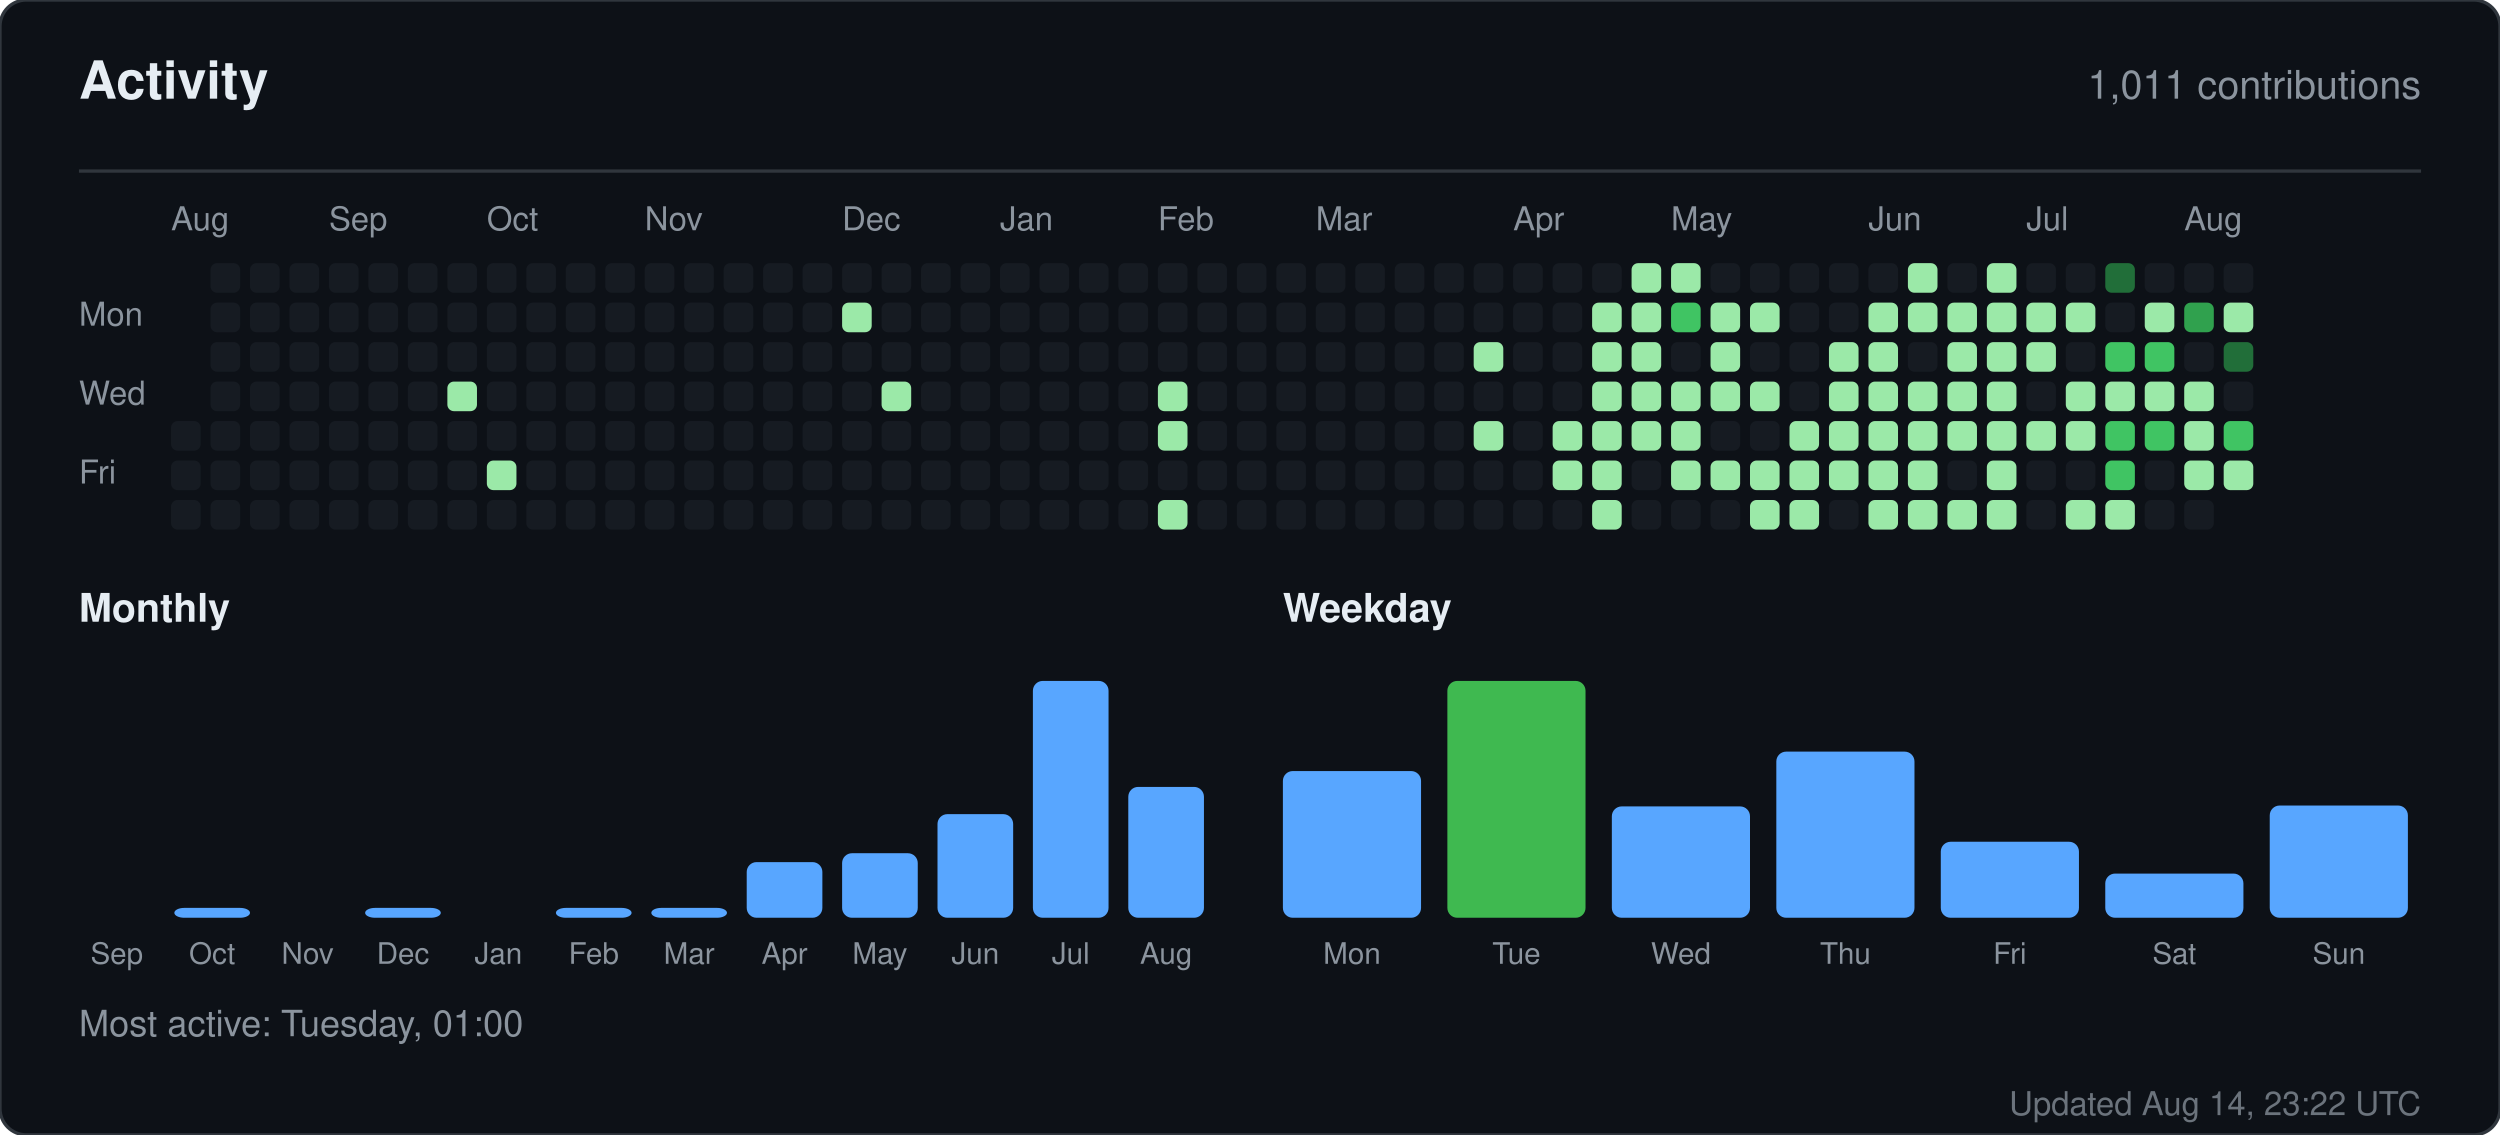
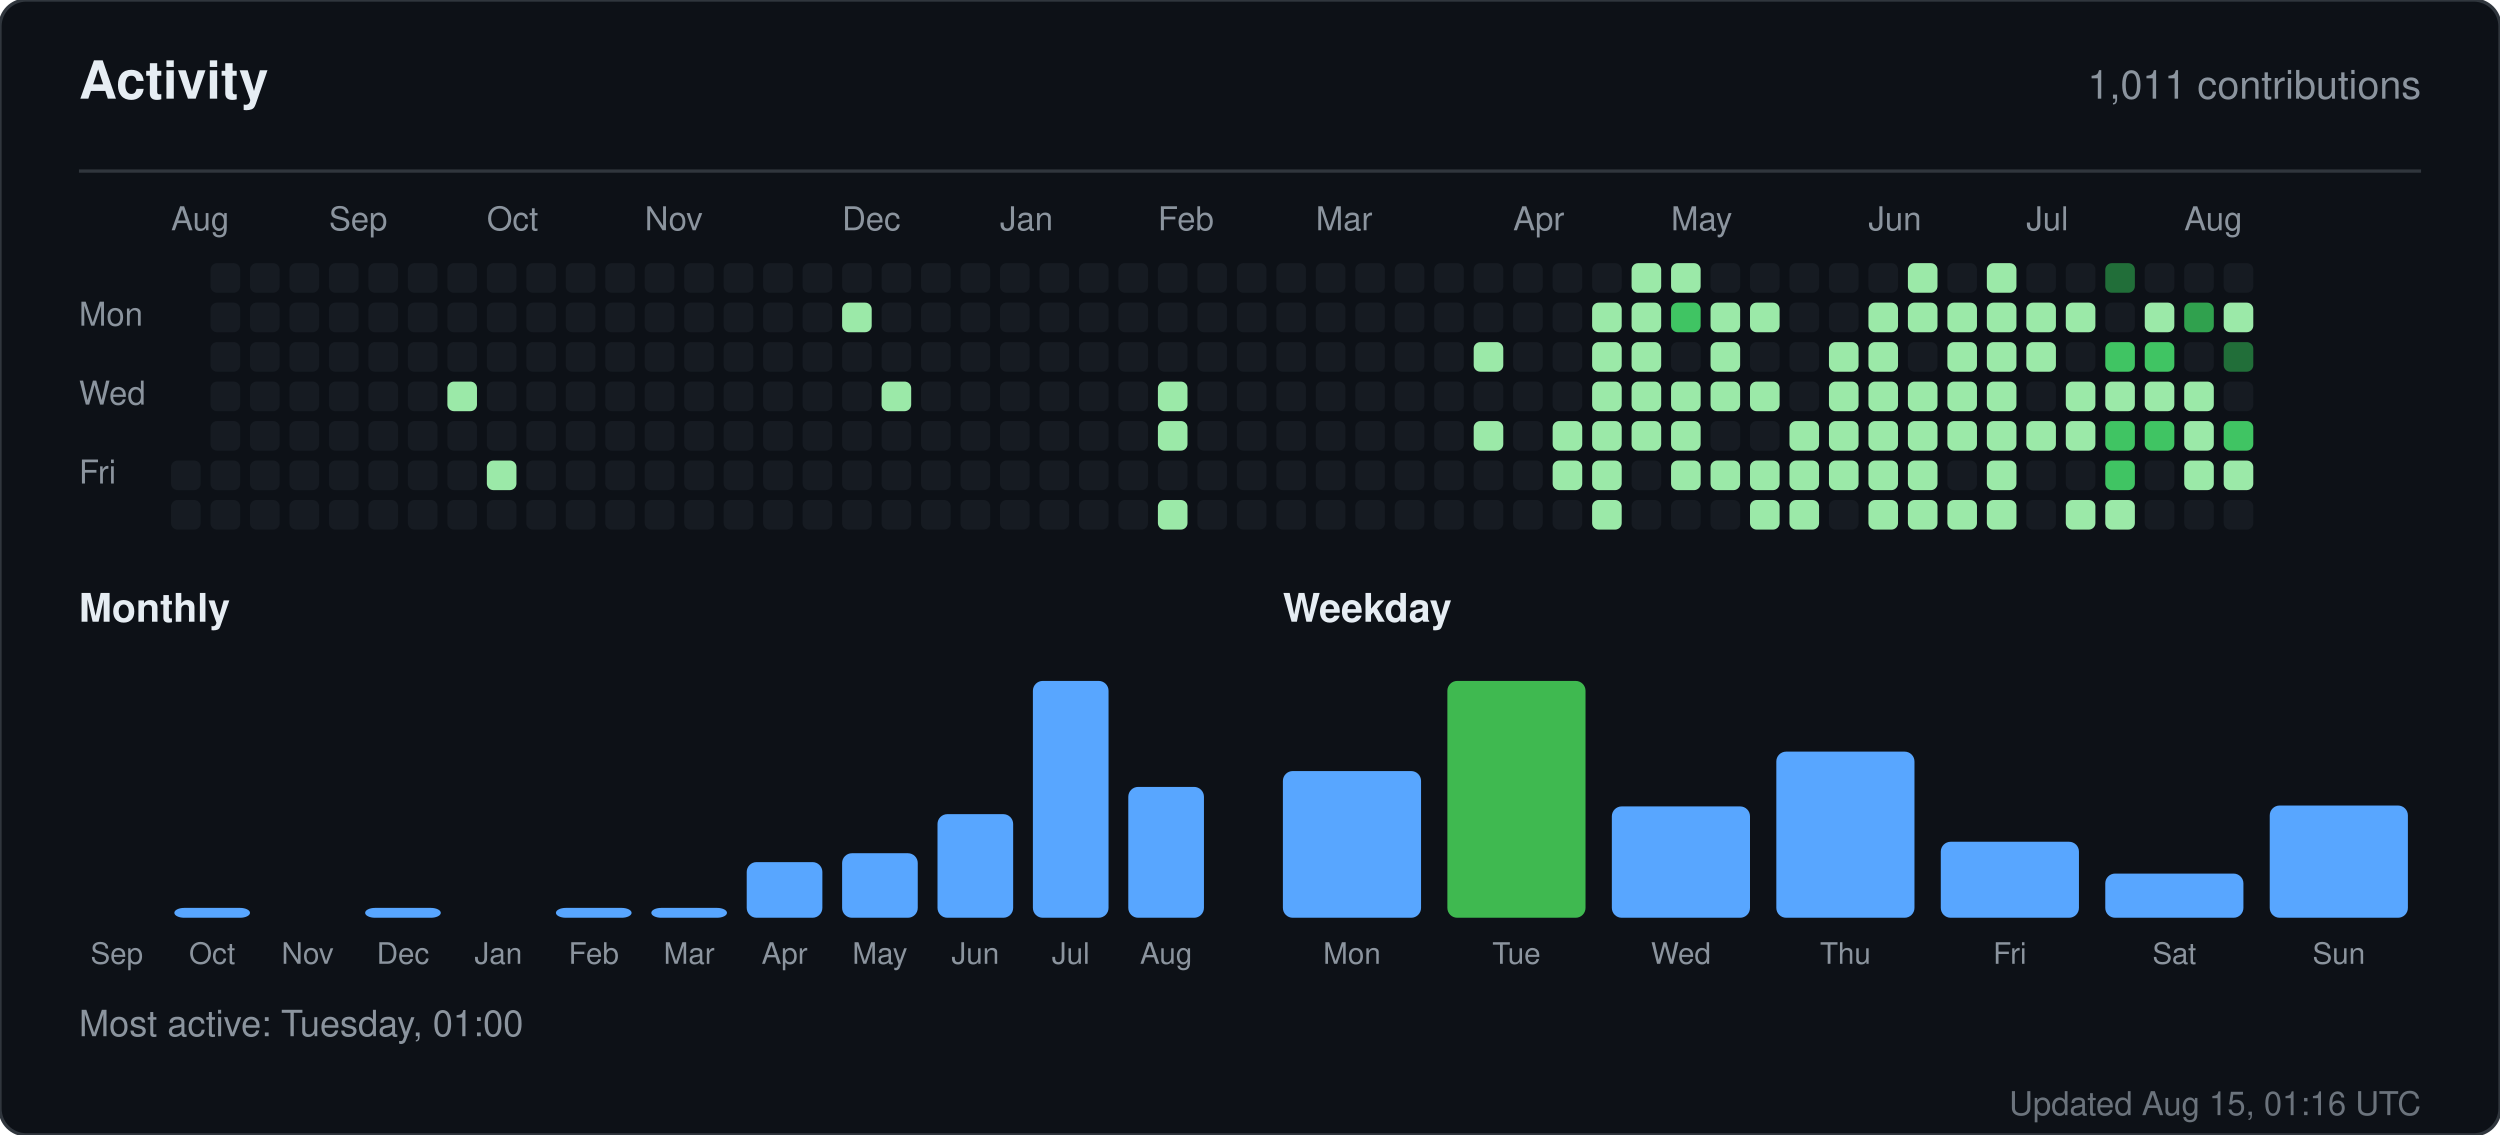
<svg xmlns="http://www.w3.org/2000/svg" width="760" height="345" viewBox="0 0 760 345" role="img" aria-label="Activity for sandiirawan12">
  <rect width="760" height="345" rx="8" fill="#0d1117" stroke="#30363d" />
  <g font-family="-apple-system, BlinkMacSystemFont, Segoe UI, Helvetica, Arial, sans-serif">
    <text x="24" y="30" fill="#e6edf3" font-size="16" font-weight="700">Activity</text>
    <text x="736" y="30" fill="#8b949e" font-size="12" text-anchor="end">1,011 contributions</text>
    <line x1="24" y1="52" x2="736" y2="52" stroke="#30363d" />
    <text x="52" y="70" fill="#8b949e" font-size="10">Aug</text>
    <text x="100" y="70" fill="#8b949e" font-size="10">Sep</text>
    <text x="148" y="70" fill="#8b949e" font-size="10">Oct</text>
    <text x="196" y="70" fill="#8b949e" font-size="10">Nov</text>
    <text x="256" y="70" fill="#8b949e" font-size="10">Dec</text>
    <text x="304" y="70" fill="#8b949e" font-size="10">Jan</text>
    <text x="352" y="70" fill="#8b949e" font-size="10">Feb</text>
    <text x="400" y="70" fill="#8b949e" font-size="10">Mar</text>
    <text x="460" y="70" fill="#8b949e" font-size="10">Apr</text>
    <text x="508" y="70" fill="#8b949e" font-size="10">May</text>
    <text x="568" y="70" fill="#8b949e" font-size="10">Jun</text>
    <text x="616" y="70" fill="#8b949e" font-size="10">Jul</text>
    <text x="664" y="70" fill="#8b949e" font-size="10">Aug</text>
    <text x="24" y="99" fill="#8b949e" font-size="10">Mon</text>
    <text x="24" y="123" fill="#8b949e" font-size="10">Wed</text>
    <text x="24" y="147" fill="#8b949e" font-size="10">Fri</text>
-     <rect x="52" y="128" width="9" height="9" rx="2" fill="#161b22" />
    <rect x="52" y="140" width="9" height="9" rx="2" fill="#161b22" />
    <rect x="52" y="152" width="9" height="9" rx="2" fill="#161b22" />
    <rect x="64" y="80" width="9" height="9" rx="2" fill="#161b22" />
    <rect x="64" y="92" width="9" height="9" rx="2" fill="#161b22" />
    <rect x="64" y="104" width="9" height="9" rx="2" fill="#161b22" />
    <rect x="64" y="116" width="9" height="9" rx="2" fill="#161b22" />
    <rect x="64" y="128" width="9" height="9" rx="2" fill="#161b22" />
    <rect x="64" y="140" width="9" height="9" rx="2" fill="#161b22" />
    <rect x="64" y="152" width="9" height="9" rx="2" fill="#161b22" />
    <rect x="76" y="80" width="9" height="9" rx="2" fill="#161b22" />
    <rect x="76" y="92" width="9" height="9" rx="2" fill="#161b22" />
    <rect x="76" y="104" width="9" height="9" rx="2" fill="#161b22" />
    <rect x="76" y="116" width="9" height="9" rx="2" fill="#161b22" />
    <rect x="76" y="128" width="9" height="9" rx="2" fill="#161b22" />
    <rect x="76" y="140" width="9" height="9" rx="2" fill="#161b22" />
    <rect x="76" y="152" width="9" height="9" rx="2" fill="#161b22" />
    <rect x="88" y="80" width="9" height="9" rx="2" fill="#161b22" />
    <rect x="88" y="92" width="9" height="9" rx="2" fill="#161b22" />
    <rect x="88" y="104" width="9" height="9" rx="2" fill="#161b22" />
    <rect x="88" y="116" width="9" height="9" rx="2" fill="#161b22" />
    <rect x="88" y="128" width="9" height="9" rx="2" fill="#161b22" />
    <rect x="88" y="140" width="9" height="9" rx="2" fill="#161b22" />
    <rect x="88" y="152" width="9" height="9" rx="2" fill="#161b22" />
    <rect x="100" y="80" width="9" height="9" rx="2" fill="#161b22" />
    <rect x="100" y="92" width="9" height="9" rx="2" fill="#161b22" />
    <rect x="100" y="104" width="9" height="9" rx="2" fill="#161b22" />
    <rect x="100" y="116" width="9" height="9" rx="2" fill="#161b22" />
    <rect x="100" y="128" width="9" height="9" rx="2" fill="#161b22" />
    <rect x="100" y="140" width="9" height="9" rx="2" fill="#161b22" />
    <rect x="100" y="152" width="9" height="9" rx="2" fill="#161b22" />
    <rect x="112" y="80" width="9" height="9" rx="2" fill="#161b22" />
    <rect x="112" y="92" width="9" height="9" rx="2" fill="#161b22" />
    <rect x="112" y="104" width="9" height="9" rx="2" fill="#161b22" />
    <rect x="112" y="116" width="9" height="9" rx="2" fill="#161b22" />
    <rect x="112" y="128" width="9" height="9" rx="2" fill="#161b22" />
    <rect x="112" y="140" width="9" height="9" rx="2" fill="#161b22" />
    <rect x="112" y="152" width="9" height="9" rx="2" fill="#161b22" />
    <rect x="124" y="80" width="9" height="9" rx="2" fill="#161b22" />
    <rect x="124" y="92" width="9" height="9" rx="2" fill="#161b22" />
    <rect x="124" y="104" width="9" height="9" rx="2" fill="#161b22" />
    <rect x="124" y="116" width="9" height="9" rx="2" fill="#161b22" />
    <rect x="124" y="128" width="9" height="9" rx="2" fill="#161b22" />
    <rect x="124" y="140" width="9" height="9" rx="2" fill="#161b22" />
    <rect x="124" y="152" width="9" height="9" rx="2" fill="#161b22" />
    <rect x="136" y="80" width="9" height="9" rx="2" fill="#161b22" />
    <rect x="136" y="92" width="9" height="9" rx="2" fill="#161b22" />
    <rect x="136" y="104" width="9" height="9" rx="2" fill="#161b22" />
    <rect x="136" y="116" width="9" height="9" rx="2" fill="#9be9a8" />
    <rect x="136" y="128" width="9" height="9" rx="2" fill="#161b22" />
    <rect x="136" y="140" width="9" height="9" rx="2" fill="#161b22" />
    <rect x="136" y="152" width="9" height="9" rx="2" fill="#161b22" />
    <rect x="148" y="80" width="9" height="9" rx="2" fill="#161b22" />
    <rect x="148" y="92" width="9" height="9" rx="2" fill="#161b22" />
    <rect x="148" y="104" width="9" height="9" rx="2" fill="#161b22" />
    <rect x="148" y="116" width="9" height="9" rx="2" fill="#161b22" />
    <rect x="148" y="128" width="9" height="9" rx="2" fill="#161b22" />
    <rect x="148" y="140" width="9" height="9" rx="2" fill="#9be9a8" />
    <rect x="148" y="152" width="9" height="9" rx="2" fill="#161b22" />
    <rect x="160" y="80" width="9" height="9" rx="2" fill="#161b22" />
    <rect x="160" y="92" width="9" height="9" rx="2" fill="#161b22" />
    <rect x="160" y="104" width="9" height="9" rx="2" fill="#161b22" />
    <rect x="160" y="116" width="9" height="9" rx="2" fill="#161b22" />
    <rect x="160" y="128" width="9" height="9" rx="2" fill="#161b22" />
    <rect x="160" y="140" width="9" height="9" rx="2" fill="#161b22" />
    <rect x="160" y="152" width="9" height="9" rx="2" fill="#161b22" />
    <rect x="172" y="80" width="9" height="9" rx="2" fill="#161b22" />
    <rect x="172" y="92" width="9" height="9" rx="2" fill="#161b22" />
    <rect x="172" y="104" width="9" height="9" rx="2" fill="#161b22" />
    <rect x="172" y="116" width="9" height="9" rx="2" fill="#161b22" />
    <rect x="172" y="128" width="9" height="9" rx="2" fill="#161b22" />
    <rect x="172" y="140" width="9" height="9" rx="2" fill="#161b22" />
    <rect x="172" y="152" width="9" height="9" rx="2" fill="#161b22" />
    <rect x="184" y="80" width="9" height="9" rx="2" fill="#161b22" />
    <rect x="184" y="92" width="9" height="9" rx="2" fill="#161b22" />
    <rect x="184" y="104" width="9" height="9" rx="2" fill="#161b22" />
    <rect x="184" y="116" width="9" height="9" rx="2" fill="#161b22" />
    <rect x="184" y="128" width="9" height="9" rx="2" fill="#161b22" />
    <rect x="184" y="140" width="9" height="9" rx="2" fill="#161b22" />
    <rect x="184" y="152" width="9" height="9" rx="2" fill="#161b22" />
    <rect x="196" y="80" width="9" height="9" rx="2" fill="#161b22" />
    <rect x="196" y="92" width="9" height="9" rx="2" fill="#161b22" />
    <rect x="196" y="104" width="9" height="9" rx="2" fill="#161b22" />
    <rect x="196" y="116" width="9" height="9" rx="2" fill="#161b22" />
    <rect x="196" y="128" width="9" height="9" rx="2" fill="#161b22" />
    <rect x="196" y="140" width="9" height="9" rx="2" fill="#161b22" />
    <rect x="196" y="152" width="9" height="9" rx="2" fill="#161b22" />
    <rect x="208" y="80" width="9" height="9" rx="2" fill="#161b22" />
    <rect x="208" y="92" width="9" height="9" rx="2" fill="#161b22" />
    <rect x="208" y="104" width="9" height="9" rx="2" fill="#161b22" />
    <rect x="208" y="116" width="9" height="9" rx="2" fill="#161b22" />
    <rect x="208" y="128" width="9" height="9" rx="2" fill="#161b22" />
    <rect x="208" y="140" width="9" height="9" rx="2" fill="#161b22" />
    <rect x="208" y="152" width="9" height="9" rx="2" fill="#161b22" />
    <rect x="220" y="80" width="9" height="9" rx="2" fill="#161b22" />
    <rect x="220" y="92" width="9" height="9" rx="2" fill="#161b22" />
    <rect x="220" y="104" width="9" height="9" rx="2" fill="#161b22" />
    <rect x="220" y="116" width="9" height="9" rx="2" fill="#161b22" />
    <rect x="220" y="128" width="9" height="9" rx="2" fill="#161b22" />
    <rect x="220" y="140" width="9" height="9" rx="2" fill="#161b22" />
    <rect x="220" y="152" width="9" height="9" rx="2" fill="#161b22" />
    <rect x="232" y="80" width="9" height="9" rx="2" fill="#161b22" />
    <rect x="232" y="92" width="9" height="9" rx="2" fill="#161b22" />
    <rect x="232" y="104" width="9" height="9" rx="2" fill="#161b22" />
    <rect x="232" y="116" width="9" height="9" rx="2" fill="#161b22" />
    <rect x="232" y="128" width="9" height="9" rx="2" fill="#161b22" />
    <rect x="232" y="140" width="9" height="9" rx="2" fill="#161b22" />
    <rect x="232" y="152" width="9" height="9" rx="2" fill="#161b22" />
    <rect x="244" y="80" width="9" height="9" rx="2" fill="#161b22" />
    <rect x="244" y="92" width="9" height="9" rx="2" fill="#161b22" />
    <rect x="244" y="104" width="9" height="9" rx="2" fill="#161b22" />
    <rect x="244" y="116" width="9" height="9" rx="2" fill="#161b22" />
    <rect x="244" y="128" width="9" height="9" rx="2" fill="#161b22" />
    <rect x="244" y="140" width="9" height="9" rx="2" fill="#161b22" />
    <rect x="244" y="152" width="9" height="9" rx="2" fill="#161b22" />
    <rect x="256" y="80" width="9" height="9" rx="2" fill="#161b22" />
    <rect x="256" y="92" width="9" height="9" rx="2" fill="#9be9a8" />
    <rect x="256" y="104" width="9" height="9" rx="2" fill="#161b22" />
    <rect x="256" y="116" width="9" height="9" rx="2" fill="#161b22" />
    <rect x="256" y="128" width="9" height="9" rx="2" fill="#161b22" />
    <rect x="256" y="140" width="9" height="9" rx="2" fill="#161b22" />
    <rect x="256" y="152" width="9" height="9" rx="2" fill="#161b22" />
    <rect x="268" y="80" width="9" height="9" rx="2" fill="#161b22" />
    <rect x="268" y="92" width="9" height="9" rx="2" fill="#161b22" />
    <rect x="268" y="104" width="9" height="9" rx="2" fill="#161b22" />
    <rect x="268" y="116" width="9" height="9" rx="2" fill="#9be9a8" />
    <rect x="268" y="128" width="9" height="9" rx="2" fill="#161b22" />
    <rect x="268" y="140" width="9" height="9" rx="2" fill="#161b22" />
    <rect x="268" y="152" width="9" height="9" rx="2" fill="#161b22" />
    <rect x="280" y="80" width="9" height="9" rx="2" fill="#161b22" />
    <rect x="280" y="92" width="9" height="9" rx="2" fill="#161b22" />
    <rect x="280" y="104" width="9" height="9" rx="2" fill="#161b22" />
    <rect x="280" y="116" width="9" height="9" rx="2" fill="#161b22" />
    <rect x="280" y="128" width="9" height="9" rx="2" fill="#161b22" />
    <rect x="280" y="140" width="9" height="9" rx="2" fill="#161b22" />
    <rect x="280" y="152" width="9" height="9" rx="2" fill="#161b22" />
    <rect x="292" y="80" width="9" height="9" rx="2" fill="#161b22" />
    <rect x="292" y="92" width="9" height="9" rx="2" fill="#161b22" />
    <rect x="292" y="104" width="9" height="9" rx="2" fill="#161b22" />
    <rect x="292" y="116" width="9" height="9" rx="2" fill="#161b22" />
    <rect x="292" y="128" width="9" height="9" rx="2" fill="#161b22" />
    <rect x="292" y="140" width="9" height="9" rx="2" fill="#161b22" />
    <rect x="292" y="152" width="9" height="9" rx="2" fill="#161b22" />
    <rect x="304" y="80" width="9" height="9" rx="2" fill="#161b22" />
    <rect x="304" y="92" width="9" height="9" rx="2" fill="#161b22" />
    <rect x="304" y="104" width="9" height="9" rx="2" fill="#161b22" />
    <rect x="304" y="116" width="9" height="9" rx="2" fill="#161b22" />
    <rect x="304" y="128" width="9" height="9" rx="2" fill="#161b22" />
    <rect x="304" y="140" width="9" height="9" rx="2" fill="#161b22" />
    <rect x="304" y="152" width="9" height="9" rx="2" fill="#161b22" />
    <rect x="316" y="80" width="9" height="9" rx="2" fill="#161b22" />
    <rect x="316" y="92" width="9" height="9" rx="2" fill="#161b22" />
    <rect x="316" y="104" width="9" height="9" rx="2" fill="#161b22" />
    <rect x="316" y="116" width="9" height="9" rx="2" fill="#161b22" />
    <rect x="316" y="128" width="9" height="9" rx="2" fill="#161b22" />
    <rect x="316" y="140" width="9" height="9" rx="2" fill="#161b22" />
    <rect x="316" y="152" width="9" height="9" rx="2" fill="#161b22" />
    <rect x="328" y="80" width="9" height="9" rx="2" fill="#161b22" />
    <rect x="328" y="92" width="9" height="9" rx="2" fill="#161b22" />
    <rect x="328" y="104" width="9" height="9" rx="2" fill="#161b22" />
    <rect x="328" y="116" width="9" height="9" rx="2" fill="#161b22" />
    <rect x="328" y="128" width="9" height="9" rx="2" fill="#161b22" />
    <rect x="328" y="140" width="9" height="9" rx="2" fill="#161b22" />
    <rect x="328" y="152" width="9" height="9" rx="2" fill="#161b22" />
    <rect x="340" y="80" width="9" height="9" rx="2" fill="#161b22" />
    <rect x="340" y="92" width="9" height="9" rx="2" fill="#161b22" />
    <rect x="340" y="104" width="9" height="9" rx="2" fill="#161b22" />
    <rect x="340" y="116" width="9" height="9" rx="2" fill="#161b22" />
    <rect x="340" y="128" width="9" height="9" rx="2" fill="#161b22" />
    <rect x="340" y="140" width="9" height="9" rx="2" fill="#161b22" />
    <rect x="340" y="152" width="9" height="9" rx="2" fill="#161b22" />
    <rect x="352" y="80" width="9" height="9" rx="2" fill="#161b22" />
    <rect x="352" y="92" width="9" height="9" rx="2" fill="#161b22" />
    <rect x="352" y="104" width="9" height="9" rx="2" fill="#161b22" />
    <rect x="352" y="116" width="9" height="9" rx="2" fill="#9be9a8" />
    <rect x="352" y="128" width="9" height="9" rx="2" fill="#9be9a8" />
    <rect x="352" y="140" width="9" height="9" rx="2" fill="#161b22" />
    <rect x="352" y="152" width="9" height="9" rx="2" fill="#9be9a8" />
    <rect x="364" y="80" width="9" height="9" rx="2" fill="#161b22" />
    <rect x="364" y="92" width="9" height="9" rx="2" fill="#161b22" />
    <rect x="364" y="104" width="9" height="9" rx="2" fill="#161b22" />
    <rect x="364" y="116" width="9" height="9" rx="2" fill="#161b22" />
    <rect x="364" y="128" width="9" height="9" rx="2" fill="#161b22" />
    <rect x="364" y="140" width="9" height="9" rx="2" fill="#161b22" />
    <rect x="364" y="152" width="9" height="9" rx="2" fill="#161b22" />
    <rect x="376" y="80" width="9" height="9" rx="2" fill="#161b22" />
    <rect x="376" y="92" width="9" height="9" rx="2" fill="#161b22" />
    <rect x="376" y="104" width="9" height="9" rx="2" fill="#161b22" />
    <rect x="376" y="116" width="9" height="9" rx="2" fill="#161b22" />
    <rect x="376" y="128" width="9" height="9" rx="2" fill="#161b22" />
    <rect x="376" y="140" width="9" height="9" rx="2" fill="#161b22" />
    <rect x="376" y="152" width="9" height="9" rx="2" fill="#161b22" />
    <rect x="388" y="80" width="9" height="9" rx="2" fill="#161b22" />
    <rect x="388" y="92" width="9" height="9" rx="2" fill="#161b22" />
    <rect x="388" y="104" width="9" height="9" rx="2" fill="#161b22" />
    <rect x="388" y="116" width="9" height="9" rx="2" fill="#161b22" />
    <rect x="388" y="128" width="9" height="9" rx="2" fill="#161b22" />
    <rect x="388" y="140" width="9" height="9" rx="2" fill="#161b22" />
    <rect x="388" y="152" width="9" height="9" rx="2" fill="#161b22" />
    <rect x="400" y="80" width="9" height="9" rx="2" fill="#161b22" />
    <rect x="400" y="92" width="9" height="9" rx="2" fill="#161b22" />
    <rect x="400" y="104" width="9" height="9" rx="2" fill="#161b22" />
    <rect x="400" y="116" width="9" height="9" rx="2" fill="#161b22" />
    <rect x="400" y="128" width="9" height="9" rx="2" fill="#161b22" />
    <rect x="400" y="140" width="9" height="9" rx="2" fill="#161b22" />
    <rect x="400" y="152" width="9" height="9" rx="2" fill="#161b22" />
    <rect x="412" y="80" width="9" height="9" rx="2" fill="#161b22" />
    <rect x="412" y="92" width="9" height="9" rx="2" fill="#161b22" />
    <rect x="412" y="104" width="9" height="9" rx="2" fill="#161b22" />
    <rect x="412" y="116" width="9" height="9" rx="2" fill="#161b22" />
    <rect x="412" y="128" width="9" height="9" rx="2" fill="#161b22" />
    <rect x="412" y="140" width="9" height="9" rx="2" fill="#161b22" />
    <rect x="412" y="152" width="9" height="9" rx="2" fill="#161b22" />
    <rect x="424" y="80" width="9" height="9" rx="2" fill="#161b22" />
    <rect x="424" y="92" width="9" height="9" rx="2" fill="#161b22" />
    <rect x="424" y="104" width="9" height="9" rx="2" fill="#161b22" />
    <rect x="424" y="116" width="9" height="9" rx="2" fill="#161b22" />
    <rect x="424" y="128" width="9" height="9" rx="2" fill="#161b22" />
    <rect x="424" y="140" width="9" height="9" rx="2" fill="#161b22" />
    <rect x="424" y="152" width="9" height="9" rx="2" fill="#161b22" />
    <rect x="436" y="80" width="9" height="9" rx="2" fill="#161b22" />
    <rect x="436" y="92" width="9" height="9" rx="2" fill="#161b22" />
    <rect x="436" y="104" width="9" height="9" rx="2" fill="#161b22" />
    <rect x="436" y="116" width="9" height="9" rx="2" fill="#161b22" />
    <rect x="436" y="128" width="9" height="9" rx="2" fill="#161b22" />
    <rect x="436" y="140" width="9" height="9" rx="2" fill="#161b22" />
    <rect x="436" y="152" width="9" height="9" rx="2" fill="#161b22" />
    <rect x="448" y="80" width="9" height="9" rx="2" fill="#161b22" />
    <rect x="448" y="92" width="9" height="9" rx="2" fill="#161b22" />
    <rect x="448" y="104" width="9" height="9" rx="2" fill="#9be9a8" />
    <rect x="448" y="116" width="9" height="9" rx="2" fill="#161b22" />
    <rect x="448" y="128" width="9" height="9" rx="2" fill="#9be9a8" />
    <rect x="448" y="140" width="9" height="9" rx="2" fill="#161b22" />
    <rect x="448" y="152" width="9" height="9" rx="2" fill="#161b22" />
    <rect x="460" y="80" width="9" height="9" rx="2" fill="#161b22" />
    <rect x="460" y="92" width="9" height="9" rx="2" fill="#161b22" />
    <rect x="460" y="104" width="9" height="9" rx="2" fill="#161b22" />
    <rect x="460" y="116" width="9" height="9" rx="2" fill="#161b22" />
    <rect x="460" y="128" width="9" height="9" rx="2" fill="#161b22" />
    <rect x="460" y="140" width="9" height="9" rx="2" fill="#161b22" />
    <rect x="460" y="152" width="9" height="9" rx="2" fill="#161b22" />
    <rect x="472" y="80" width="9" height="9" rx="2" fill="#161b22" />
    <rect x="472" y="92" width="9" height="9" rx="2" fill="#161b22" />
    <rect x="472" y="104" width="9" height="9" rx="2" fill="#161b22" />
    <rect x="472" y="116" width="9" height="9" rx="2" fill="#161b22" />
    <rect x="472" y="128" width="9" height="9" rx="2" fill="#9be9a8" />
    <rect x="472" y="140" width="9" height="9" rx="2" fill="#9be9a8" />
    <rect x="472" y="152" width="9" height="9" rx="2" fill="#161b22" />
    <rect x="484" y="80" width="9" height="9" rx="2" fill="#161b22" />
    <rect x="484" y="92" width="9" height="9" rx="2" fill="#9be9a8" />
    <rect x="484" y="104" width="9" height="9" rx="2" fill="#9be9a8" />
    <rect x="484" y="116" width="9" height="9" rx="2" fill="#9be9a8" />
    <rect x="484" y="128" width="9" height="9" rx="2" fill="#9be9a8" />
    <rect x="484" y="140" width="9" height="9" rx="2" fill="#9be9a8" />
    <rect x="484" y="152" width="9" height="9" rx="2" fill="#9be9a8" />
    <rect x="496" y="80" width="9" height="9" rx="2" fill="#9be9a8" />
    <rect x="496" y="92" width="9" height="9" rx="2" fill="#9be9a8" />
    <rect x="496" y="104" width="9" height="9" rx="2" fill="#9be9a8" />
    <rect x="496" y="116" width="9" height="9" rx="2" fill="#9be9a8" />
    <rect x="496" y="128" width="9" height="9" rx="2" fill="#9be9a8" />
    <rect x="496" y="140" width="9" height="9" rx="2" fill="#161b22" />
    <rect x="496" y="152" width="9" height="9" rx="2" fill="#161b22" />
    <rect x="508" y="80" width="9" height="9" rx="2" fill="#9be9a8" />
    <rect x="508" y="92" width="9" height="9" rx="2" fill="#40c463" />
    <rect x="508" y="104" width="9" height="9" rx="2" fill="#161b22" />
    <rect x="508" y="116" width="9" height="9" rx="2" fill="#9be9a8" />
    <rect x="508" y="128" width="9" height="9" rx="2" fill="#9be9a8" />
    <rect x="508" y="140" width="9" height="9" rx="2" fill="#9be9a8" />
    <rect x="508" y="152" width="9" height="9" rx="2" fill="#161b22" />
    <rect x="520" y="80" width="9" height="9" rx="2" fill="#161b22" />
    <rect x="520" y="92" width="9" height="9" rx="2" fill="#9be9a8" />
    <rect x="520" y="104" width="9" height="9" rx="2" fill="#9be9a8" />
    <rect x="520" y="116" width="9" height="9" rx="2" fill="#9be9a8" />
    <rect x="520" y="128" width="9" height="9" rx="2" fill="#161b22" />
    <rect x="520" y="140" width="9" height="9" rx="2" fill="#9be9a8" />
    <rect x="520" y="152" width="9" height="9" rx="2" fill="#161b22" />
    <rect x="532" y="80" width="9" height="9" rx="2" fill="#161b22" />
    <rect x="532" y="92" width="9" height="9" rx="2" fill="#9be9a8" />
    <rect x="532" y="104" width="9" height="9" rx="2" fill="#161b22" />
    <rect x="532" y="116" width="9" height="9" rx="2" fill="#9be9a8" />
    <rect x="532" y="128" width="9" height="9" rx="2" fill="#161b22" />
    <rect x="532" y="140" width="9" height="9" rx="2" fill="#9be9a8" />
    <rect x="532" y="152" width="9" height="9" rx="2" fill="#9be9a8" />
    <rect x="544" y="80" width="9" height="9" rx="2" fill="#161b22" />
    <rect x="544" y="92" width="9" height="9" rx="2" fill="#161b22" />
    <rect x="544" y="104" width="9" height="9" rx="2" fill="#161b22" />
    <rect x="544" y="116" width="9" height="9" rx="2" fill="#161b22" />
    <rect x="544" y="128" width="9" height="9" rx="2" fill="#9be9a8" />
    <rect x="544" y="140" width="9" height="9" rx="2" fill="#9be9a8" />
    <rect x="544" y="152" width="9" height="9" rx="2" fill="#9be9a8" />
    <rect x="556" y="80" width="9" height="9" rx="2" fill="#161b22" />
    <rect x="556" y="92" width="9" height="9" rx="2" fill="#161b22" />
    <rect x="556" y="104" width="9" height="9" rx="2" fill="#9be9a8" />
    <rect x="556" y="116" width="9" height="9" rx="2" fill="#9be9a8" />
    <rect x="556" y="128" width="9" height="9" rx="2" fill="#9be9a8" />
    <rect x="556" y="140" width="9" height="9" rx="2" fill="#9be9a8" />
    <rect x="556" y="152" width="9" height="9" rx="2" fill="#161b22" />
    <rect x="568" y="80" width="9" height="9" rx="2" fill="#161b22" />
    <rect x="568" y="92" width="9" height="9" rx="2" fill="#9be9a8" />
    <rect x="568" y="104" width="9" height="9" rx="2" fill="#9be9a8" />
    <rect x="568" y="116" width="9" height="9" rx="2" fill="#9be9a8" />
    <rect x="568" y="128" width="9" height="9" rx="2" fill="#9be9a8" />
    <rect x="568" y="140" width="9" height="9" rx="2" fill="#9be9a8" />
    <rect x="568" y="152" width="9" height="9" rx="2" fill="#9be9a8" />
    <rect x="580" y="80" width="9" height="9" rx="2" fill="#9be9a8" />
    <rect x="580" y="92" width="9" height="9" rx="2" fill="#9be9a8" />
    <rect x="580" y="104" width="9" height="9" rx="2" fill="#161b22" />
    <rect x="580" y="116" width="9" height="9" rx="2" fill="#9be9a8" />
    <rect x="580" y="128" width="9" height="9" rx="2" fill="#9be9a8" />
    <rect x="580" y="140" width="9" height="9" rx="2" fill="#9be9a8" />
    <rect x="580" y="152" width="9" height="9" rx="2" fill="#9be9a8" />
    <rect x="592" y="80" width="9" height="9" rx="2" fill="#161b22" />
    <rect x="592" y="92" width="9" height="9" rx="2" fill="#9be9a8" />
    <rect x="592" y="104" width="9" height="9" rx="2" fill="#9be9a8" />
    <rect x="592" y="116" width="9" height="9" rx="2" fill="#9be9a8" />
    <rect x="592" y="128" width="9" height="9" rx="2" fill="#9be9a8" />
    <rect x="592" y="140" width="9" height="9" rx="2" fill="#161b22" />
    <rect x="592" y="152" width="9" height="9" rx="2" fill="#9be9a8" />
    <rect x="604" y="80" width="9" height="9" rx="2" fill="#9be9a8" />
    <rect x="604" y="92" width="9" height="9" rx="2" fill="#9be9a8" />
    <rect x="604" y="104" width="9" height="9" rx="2" fill="#9be9a8" />
    <rect x="604" y="116" width="9" height="9" rx="2" fill="#9be9a8" />
    <rect x="604" y="128" width="9" height="9" rx="2" fill="#9be9a8" />
    <rect x="604" y="140" width="9" height="9" rx="2" fill="#9be9a8" />
    <rect x="604" y="152" width="9" height="9" rx="2" fill="#9be9a8" />
    <rect x="616" y="80" width="9" height="9" rx="2" fill="#161b22" />
    <rect x="616" y="92" width="9" height="9" rx="2" fill="#9be9a8" />
    <rect x="616" y="104" width="9" height="9" rx="2" fill="#9be9a8" />
    <rect x="616" y="116" width="9" height="9" rx="2" fill="#161b22" />
    <rect x="616" y="128" width="9" height="9" rx="2" fill="#9be9a8" />
    <rect x="616" y="140" width="9" height="9" rx="2" fill="#161b22" />
    <rect x="616" y="152" width="9" height="9" rx="2" fill="#161b22" />
    <rect x="628" y="80" width="9" height="9" rx="2" fill="#161b22" />
    <rect x="628" y="92" width="9" height="9" rx="2" fill="#9be9a8" />
    <rect x="628" y="104" width="9" height="9" rx="2" fill="#161b22" />
    <rect x="628" y="116" width="9" height="9" rx="2" fill="#9be9a8" />
    <rect x="628" y="128" width="9" height="9" rx="2" fill="#9be9a8" />
    <rect x="628" y="140" width="9" height="9" rx="2" fill="#161b22" />
    <rect x="628" y="152" width="9" height="9" rx="2" fill="#9be9a8" />
    <rect x="640" y="80" width="9" height="9" rx="2" fill="#216e39" />
    <rect x="640" y="92" width="9" height="9" rx="2" fill="#161b22" />
    <rect x="640" y="104" width="9" height="9" rx="2" fill="#40c463" />
    <rect x="640" y="116" width="9" height="9" rx="2" fill="#9be9a8" />
    <rect x="640" y="128" width="9" height="9" rx="2" fill="#40c463" />
    <rect x="640" y="140" width="9" height="9" rx="2" fill="#40c463" />
    <rect x="640" y="152" width="9" height="9" rx="2" fill="#9be9a8" />
    <rect x="652" y="80" width="9" height="9" rx="2" fill="#161b22" />
    <rect x="652" y="92" width="9" height="9" rx="2" fill="#9be9a8" />
    <rect x="652" y="104" width="9" height="9" rx="2" fill="#40c463" />
    <rect x="652" y="116" width="9" height="9" rx="2" fill="#9be9a8" />
    <rect x="652" y="128" width="9" height="9" rx="2" fill="#40c463" />
    <rect x="652" y="140" width="9" height="9" rx="2" fill="#161b22" />
    <rect x="652" y="152" width="9" height="9" rx="2" fill="#161b22" />
    <rect x="664" y="80" width="9" height="9" rx="2" fill="#161b22" />
    <rect x="664" y="92" width="9" height="9" rx="2" fill="#30a14e" />
    <rect x="664" y="104" width="9" height="9" rx="2" fill="#161b22" />
    <rect x="664" y="116" width="9" height="9" rx="2" fill="#9be9a8" />
    <rect x="664" y="128" width="9" height="9" rx="2" fill="#9be9a8" />
    <rect x="664" y="140" width="9" height="9" rx="2" fill="#9be9a8" />
    <rect x="664" y="152" width="9" height="9" rx="2" fill="#161b22" />
    <rect x="676" y="80" width="9" height="9" rx="2" fill="#161b22" />
    <rect x="676" y="92" width="9" height="9" rx="2" fill="#9be9a8" />
    <rect x="676" y="104" width="9" height="9" rx="2" fill="#216e39" />
    <rect x="676" y="116" width="9" height="9" rx="2" fill="#161b22" />
    <rect x="676" y="128" width="9" height="9" rx="2" fill="#40c463" />
    <rect x="676" y="140" width="9" height="9" rx="2" fill="#9be9a8" />
+     <rect x="676" y="152" width="9" height="9" rx="2" fill="#161b22" />
    <text x="24" y="189" fill="#e6edf3" font-size="12" font-weight="600">Monthly</text>
    <text x="390" y="189" fill="#e6edf3" font-size="12" font-weight="600">Weekday</text>
    <rect x="24" y="279" width="23" height="0" rx="3" fill="#58a6ff" />
    <text x="35.5" y="293" fill="#8b949e" font-size="9" text-anchor="middle">Sep</text>
    <rect x="53" y="276" width="23" height="3" rx="3" fill="#58a6ff" />
    <text x="64.5" y="293" fill="#8b949e" font-size="9" text-anchor="middle">Oct</text>
    <rect x="82" y="279" width="23" height="0" rx="3" fill="#58a6ff" />
    <text x="93.5" y="293" fill="#8b949e" font-size="9" text-anchor="middle">Nov</text>
    <rect x="111" y="276" width="23" height="3" rx="3" fill="#58a6ff" />
    <text x="122.5" y="293" fill="#8b949e" font-size="9" text-anchor="middle">Dec</text>
    <rect x="140" y="279" width="23" height="0" rx="3" fill="#58a6ff" />
    <text x="151.5" y="293" fill="#8b949e" font-size="9" text-anchor="middle">Jan</text>
    <rect x="169" y="276" width="23" height="3" rx="3" fill="#58a6ff" />
    <text x="180.5" y="293" fill="#8b949e" font-size="9" text-anchor="middle">Feb</text>
    <rect x="198" y="276" width="23" height="3" rx="3" fill="#58a6ff" />
    <text x="209.5" y="293" fill="#8b949e" font-size="9" text-anchor="middle">Mar</text>
    <rect x="227" y="262.08" width="23" height="16.92" rx="3" fill="#58a6ff" />
    <text x="238.5" y="293" fill="#8b949e" font-size="9" text-anchor="middle">Apr</text>
    <rect x="256" y="259.38" width="23" height="19.62" rx="3" fill="#58a6ff" />
    <text x="267.5" y="293" fill="#8b949e" font-size="9" text-anchor="middle">May</text>
    <rect x="285" y="247.5" width="23" height="31.5" rx="3" fill="#58a6ff" />
    <text x="296.5" y="293" fill="#8b949e" font-size="9" text-anchor="middle">Jun</text>
    <rect x="314" y="207" width="23" height="72" rx="3" fill="#58a6ff" />
    <text x="325.5" y="293" fill="#8b949e" font-size="9" text-anchor="middle">Jul</text>
    <rect x="343" y="239.22" width="23" height="39.78" rx="3" fill="#58a6ff" />
    <text x="354.5" y="293" fill="#8b949e" font-size="9" text-anchor="middle">Aug</text>
    <rect x="390" y="234.403" width="42" height="44.597" rx="3" fill="#58a6ff" />
    <text x="411" y="293" fill="#8b949e" font-size="9" text-anchor="middle">Mon</text>
    <rect x="440" y="207" width="42" height="72" rx="3" fill="#3fb950" />
    <text x="461" y="293" fill="#8b949e" font-size="9" text-anchor="middle">Tue</text>
    <rect x="490" y="245.149" width="42" height="33.851" rx="3" fill="#58a6ff" />
    <text x="511" y="293" fill="#8b949e" font-size="9" text-anchor="middle">Wed</text>
    <rect x="540" y="228.493" width="42" height="50.507" rx="3" fill="#58a6ff" />
    <text x="561" y="293" fill="#8b949e" font-size="9" text-anchor="middle">Thu</text>
    <rect x="590" y="255.896" width="42" height="23.104" rx="3" fill="#58a6ff" />
    <text x="611" y="293" fill="#8b949e" font-size="9" text-anchor="middle">Fri</text>
    <rect x="640" y="265.567" width="42" height="13.433" rx="3" fill="#58a6ff" />
    <text x="661" y="293" fill="#8b949e" font-size="9" text-anchor="middle">Sat</text>
    <rect x="690" y="244.881" width="42" height="34.119" rx="3" fill="#58a6ff" />
    <text x="711" y="293" fill="#8b949e" font-size="9" text-anchor="middle">Sun</text>
    <text x="24" y="315" fill="#8b949e" font-size="11">Most active: Tuesday, 01:00</text>
-     <text x="736" y="339" fill="#8b949e" font-size="10" text-anchor="end" opacity="0.75">Updated Aug 14, 23:22 UTC</text>
+     <text x="736" y="339" fill="#8b949e" font-size="10" text-anchor="end" opacity="0.75">Updated Aug 15, 01:16 UTC</text>
  </g>
</svg>
